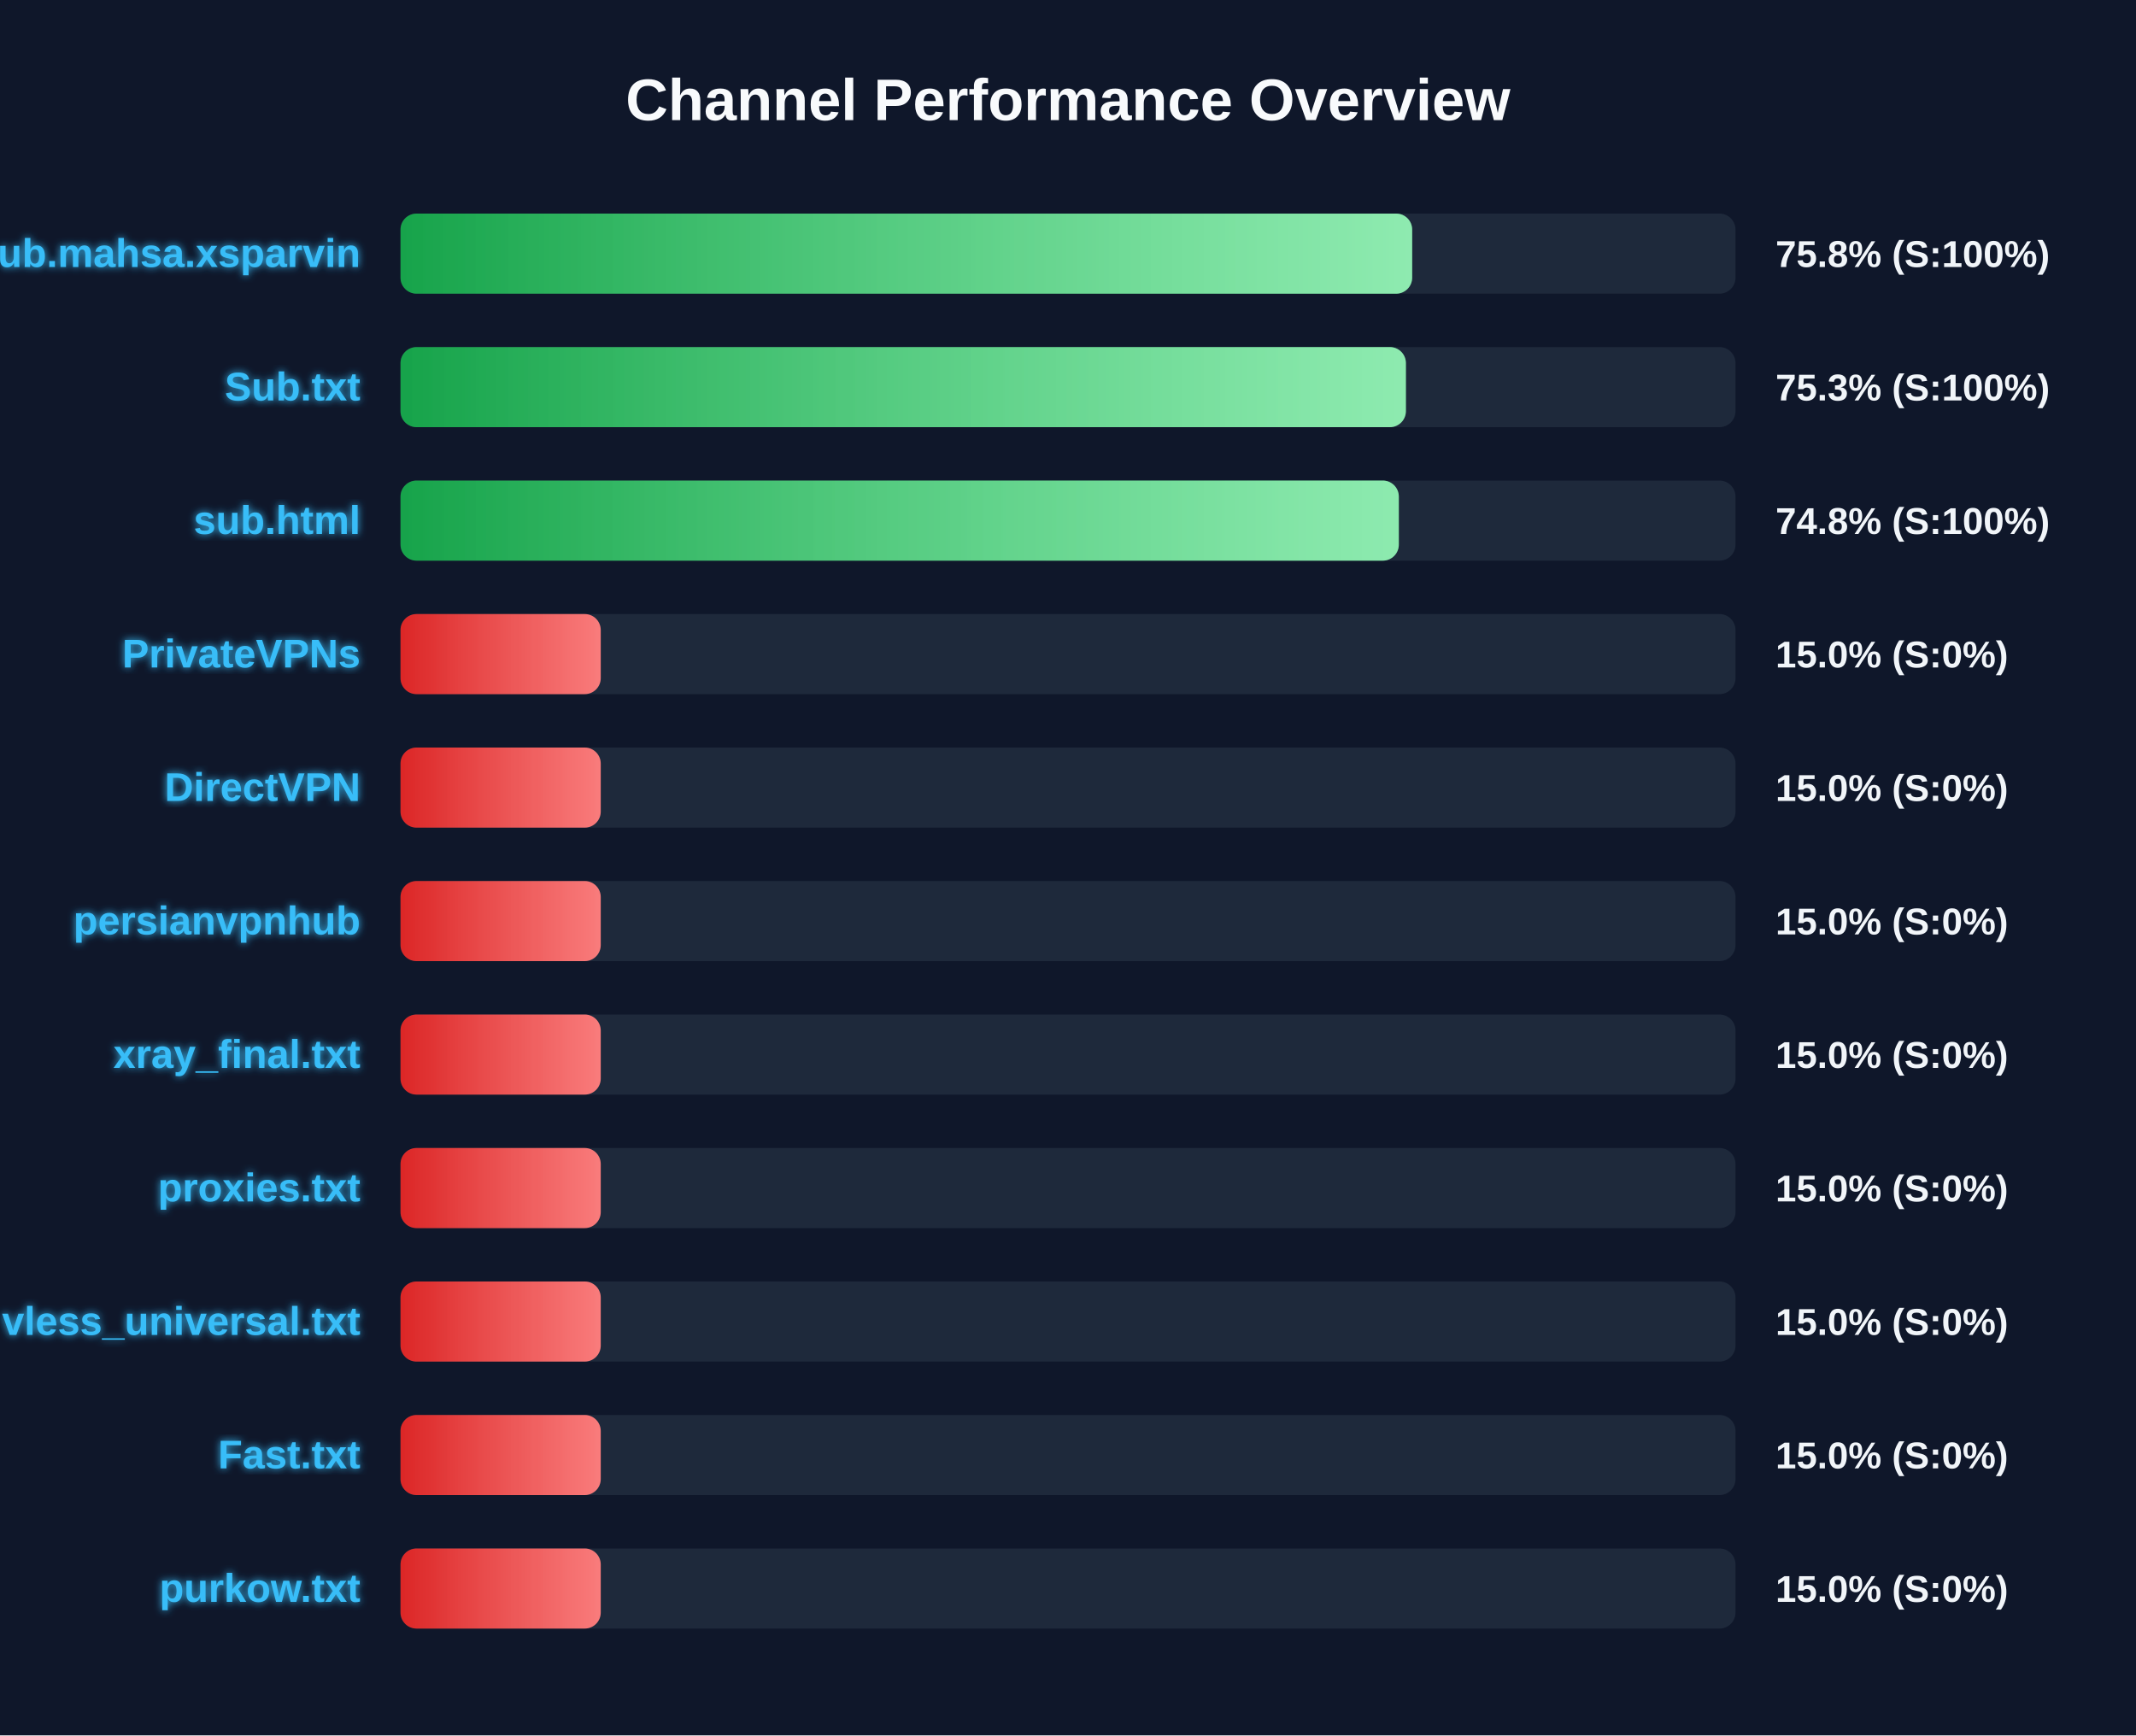
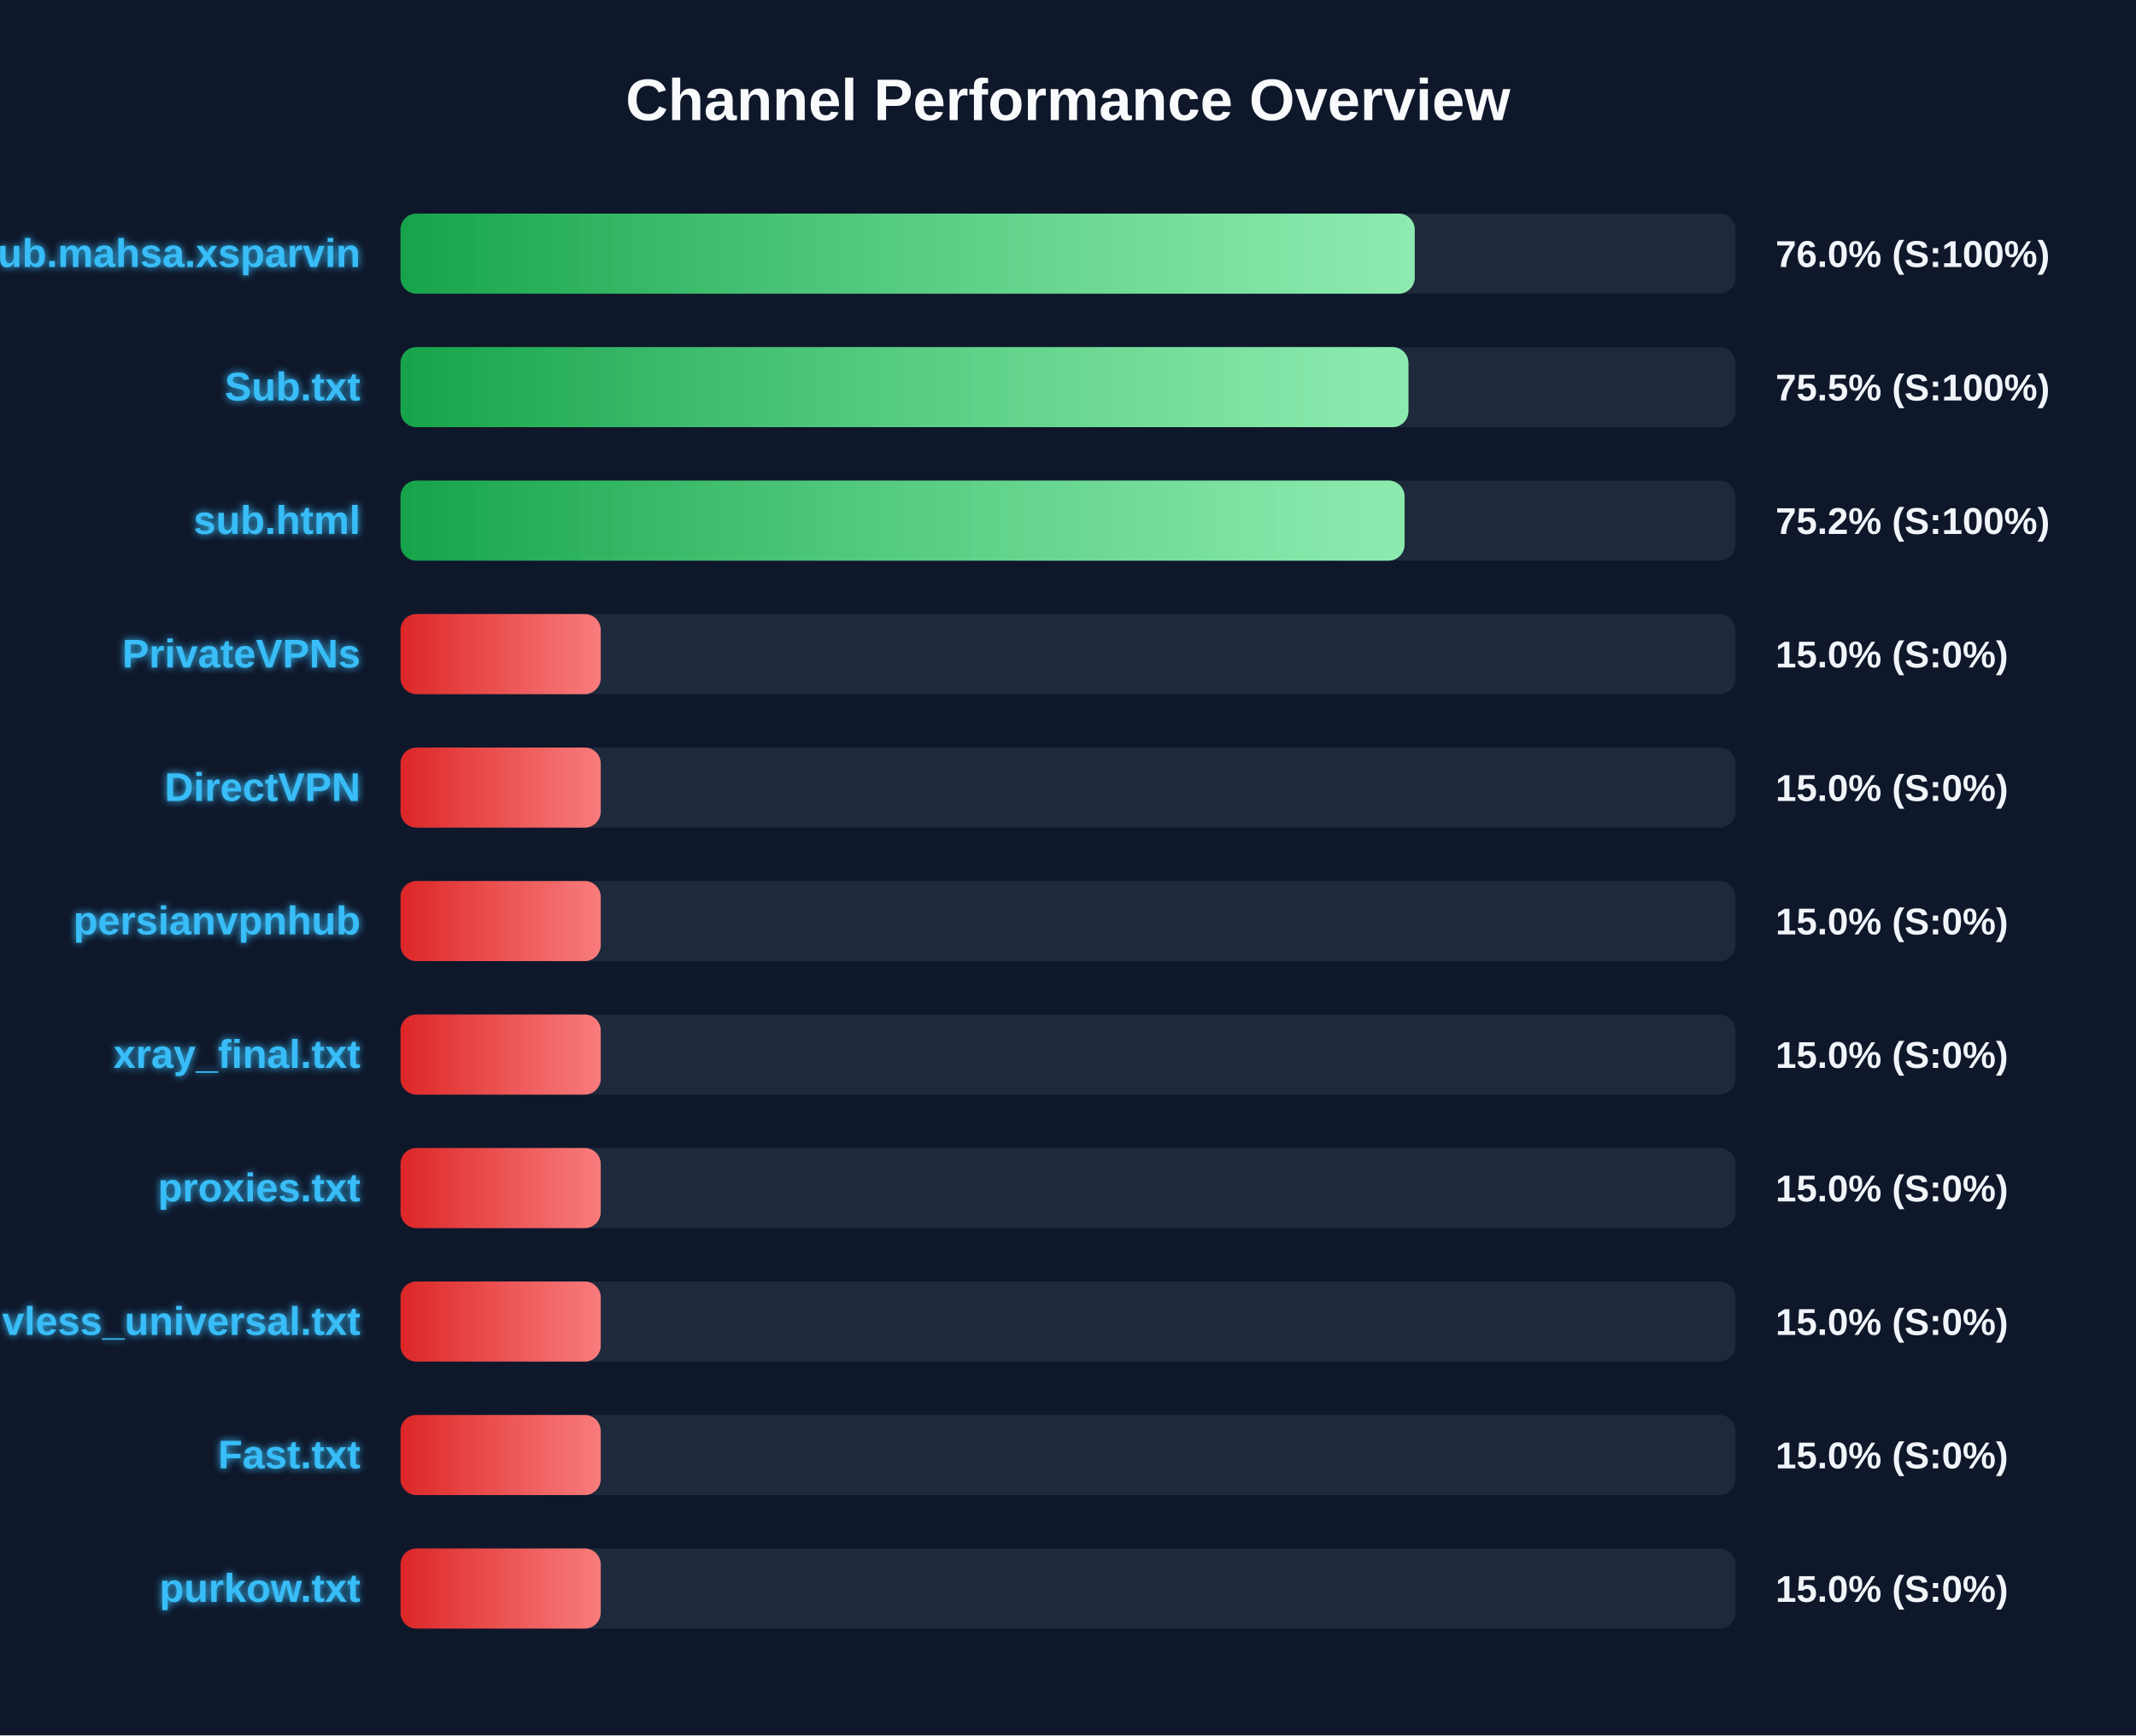
<svg xmlns="http://www.w3.org/2000/svg" width="800" height="650" version="1.1">
  <defs>
    <linearGradient id="grad-green" x1="0%" y1="0%" x2="100%" y2="0%">
      <stop offset="0%" stop-color="#16a34a" />
      <stop offset="100%" stop-color="#4ade80" />
    </linearGradient>
    <linearGradient id="grad-yellow" x1="0%" y1="0%" x2="100%" y2="0%">
      <stop offset="0%" stop-color="#ca8a04" />
      <stop offset="100%" stop-color="#fde047" />
    </linearGradient>
    <linearGradient id="grad-red" x1="0%" y1="0%" x2="100%" y2="0%">
      <stop offset="0%" stop-color="#dc2626" />
      <stop offset="100%" stop-color="#f87171" />
    </linearGradient>
    <linearGradient id="shimmer" x1="0%" y1="0%" x2="100%" y2="0%">
      <stop offset="0%" stop-color="rgba(255,255,255,0)" />
      <stop offset="50%" stop-color="rgba(255,255,255,0.4)" />
      <stop offset="100%" stop-color="rgba(255,255,255,0)" />
    </linearGradient>
    <filter id="glow" x="-20%" y="-20%" width="140%" height="140%">
      <feGaussianBlur stdDeviation="1.5" result="blur" />
      <feComposite in="SourceGraphic" in2="blur" operator="over" />
    </filter>
  </defs>
  <style>
        .bg-rect { fill: #0f172a; }
        .title { font: bold 22px 'Segoe UI', Arial, sans-serif; fill: #f8fafc; }
        .row { font: bold 15px 'Segoe UI', Arial, sans-serif; fill: #38bdf8; filter: url(#glow); }
        .score { font: bold 14px 'Segoe UI', Arial, sans-serif; fill: #f1f5f9; }
        @keyframes shimmer-anim {
            0% { transform: translateX(-100%); }
            100% { transform: translateX(200%); }
        }
        .shimmer-rect {
            animation: shimmer-anim 2.5s infinite linear;
        }
    </style>
  <rect width="100%" height="100%" class="bg-rect" />
  <text x="400" y="45" text-anchor="middle" class="title">Channel Performance Overview</text>
  <rect x="150" y="80" width="500" height="30" fill="#1e293b" rx="6" />
  <clipPath id="clip-0">
-     <rect x="150" y="80" width="378.9" height="30" rx="6" />
+     <rect x="150" y="80" width="379.85" height="30" rx="6" />
  </clipPath>
-   <rect x="150" y="80" width="378.9" height="30" fill="url(#grad-green)" rx="6" />
+   <rect x="150" y="80" width="379.85" height="30" fill="url(#grad-green)" rx="6" />
  <g clip-path="url(#clip-0)">
    <rect x="150" y="80" width="100%" height="30" fill="url(#shimmer)" class="shimmer-rect" />
  </g>
  <text x="135" y="100" text-anchor="end" class="row">Sub.mahsa.xsparvin</text>
-   <text x="665" y="100" text-anchor="start" class="score">75.8% (S:100%)</text>
+   <text x="665" y="100" text-anchor="start" class="score">76.0% (S:100%)</text>
  <rect x="150" y="130" width="500" height="30" fill="#1e293b" rx="6" />
  <clipPath id="clip-1">
-     <rect x="150" y="130" width="376.55" height="30" rx="6" />
+     <rect x="150" y="130" width="377.5" height="30" rx="6" />
  </clipPath>
-   <rect x="150" y="130" width="376.55" height="30" fill="url(#grad-green)" rx="6" />
+   <rect x="150" y="130" width="377.5" height="30" fill="url(#grad-green)" rx="6" />
  <g clip-path="url(#clip-1)">
    <rect x="150" y="130" width="100%" height="30" fill="url(#shimmer)" class="shimmer-rect" />
  </g>
  <text x="135" y="150" text-anchor="end" class="row">Sub.txt</text>
-   <text x="665" y="150" text-anchor="start" class="score">75.3% (S:100%)</text>
+   <text x="665" y="150" text-anchor="start" class="score">75.5% (S:100%)</text>
  <rect x="150" y="180" width="500" height="30" fill="#1e293b" rx="6" />
  <clipPath id="clip-2">
-     <rect x="150" y="180" width="373.9" height="30" rx="6" />
+     <rect x="150" y="180" width="376.05" height="30" rx="6" />
  </clipPath>
-   <rect x="150" y="180" width="373.9" height="30" fill="url(#grad-green)" rx="6" />
+   <rect x="150" y="180" width="376.05" height="30" fill="url(#grad-green)" rx="6" />
  <g clip-path="url(#clip-2)">
    <rect x="150" y="180" width="100%" height="30" fill="url(#shimmer)" class="shimmer-rect" />
  </g>
  <text x="135" y="200" text-anchor="end" class="row">sub.html</text>
-   <text x="665" y="200" text-anchor="start" class="score">74.8% (S:100%)</text>
+   <text x="665" y="200" text-anchor="start" class="score">75.2% (S:100%)</text>
  <rect x="150" y="230" width="500" height="30" fill="#1e293b" rx="6" />
  <clipPath id="clip-3">
    <rect x="150" y="230" width="75.0" height="30" rx="6" />
  </clipPath>
  <rect x="150" y="230" width="75.0" height="30" fill="url(#grad-red)" rx="6" />
  <g clip-path="url(#clip-3)">
    <rect x="150" y="230" width="100%" height="30" fill="url(#shimmer)" class="shimmer-rect" />
  </g>
  <text x="135" y="250" text-anchor="end" class="row">PrivateVPNs</text>
  <text x="665" y="250" text-anchor="start" class="score">15.0% (S:0%)</text>
  <rect x="150" y="280" width="500" height="30" fill="#1e293b" rx="6" />
  <clipPath id="clip-4">
    <rect x="150" y="280" width="75.0" height="30" rx="6" />
  </clipPath>
  <rect x="150" y="280" width="75.0" height="30" fill="url(#grad-red)" rx="6" />
  <g clip-path="url(#clip-4)">
    <rect x="150" y="280" width="100%" height="30" fill="url(#shimmer)" class="shimmer-rect" />
  </g>
  <text x="135" y="300" text-anchor="end" class="row">DirectVPN</text>
  <text x="665" y="300" text-anchor="start" class="score">15.0% (S:0%)</text>
  <rect x="150" y="330" width="500" height="30" fill="#1e293b" rx="6" />
  <clipPath id="clip-5">
    <rect x="150" y="330" width="75.0" height="30" rx="6" />
  </clipPath>
  <rect x="150" y="330" width="75.0" height="30" fill="url(#grad-red)" rx="6" />
  <g clip-path="url(#clip-5)">
    <rect x="150" y="330" width="100%" height="30" fill="url(#shimmer)" class="shimmer-rect" />
  </g>
  <text x="135" y="350" text-anchor="end" class="row">persianvpnhub</text>
  <text x="665" y="350" text-anchor="start" class="score">15.0% (S:0%)</text>
  <rect x="150" y="380" width="500" height="30" fill="#1e293b" rx="6" />
  <clipPath id="clip-6">
    <rect x="150" y="380" width="75.0" height="30" rx="6" />
  </clipPath>
  <rect x="150" y="380" width="75.0" height="30" fill="url(#grad-red)" rx="6" />
  <g clip-path="url(#clip-6)">
    <rect x="150" y="380" width="100%" height="30" fill="url(#shimmer)" class="shimmer-rect" />
  </g>
  <text x="135" y="400" text-anchor="end" class="row">xray_final.txt</text>
  <text x="665" y="400" text-anchor="start" class="score">15.0% (S:0%)</text>
  <rect x="150" y="430" width="500" height="30" fill="#1e293b" rx="6" />
  <clipPath id="clip-7">
    <rect x="150" y="430" width="75.0" height="30" rx="6" />
  </clipPath>
  <rect x="150" y="430" width="75.0" height="30" fill="url(#grad-red)" rx="6" />
  <g clip-path="url(#clip-7)">
    <rect x="150" y="430" width="100%" height="30" fill="url(#shimmer)" class="shimmer-rect" />
  </g>
  <text x="135" y="450" text-anchor="end" class="row">proxies.txt</text>
  <text x="665" y="450" text-anchor="start" class="score">15.0% (S:0%)</text>
  <rect x="150" y="480" width="500" height="30" fill="#1e293b" rx="6" />
  <clipPath id="clip-8">
    <rect x="150" y="480" width="75.0" height="30" rx="6" />
  </clipPath>
  <rect x="150" y="480" width="75.0" height="30" fill="url(#grad-red)" rx="6" />
  <g clip-path="url(#clip-8)">
    <rect x="150" y="480" width="100%" height="30" fill="url(#shimmer)" class="shimmer-rect" />
  </g>
  <text x="135" y="500" text-anchor="end" class="row">vless_universal.txt</text>
  <text x="665" y="500" text-anchor="start" class="score">15.0% (S:0%)</text>
  <rect x="150" y="530" width="500" height="30" fill="#1e293b" rx="6" />
  <clipPath id="clip-9">
    <rect x="150" y="530" width="75.0" height="30" rx="6" />
  </clipPath>
  <rect x="150" y="530" width="75.0" height="30" fill="url(#grad-red)" rx="6" />
  <g clip-path="url(#clip-9)">
    <rect x="150" y="530" width="100%" height="30" fill="url(#shimmer)" class="shimmer-rect" />
  </g>
  <text x="135" y="550" text-anchor="end" class="row">Fast.txt</text>
  <text x="665" y="550" text-anchor="start" class="score">15.0% (S:0%)</text>
  <rect x="150" y="580" width="500" height="30" fill="#1e293b" rx="6" />
  <clipPath id="clip-10">
    <rect x="150" y="580" width="75.0" height="30" rx="6" />
  </clipPath>
  <rect x="150" y="580" width="75.0" height="30" fill="url(#grad-red)" rx="6" />
  <g clip-path="url(#clip-10)">
    <rect x="150" y="580" width="100%" height="30" fill="url(#shimmer)" class="shimmer-rect" />
  </g>
  <text x="135" y="600" text-anchor="end" class="row">purkow.txt</text>
  <text x="665" y="600" text-anchor="start" class="score">15.0% (S:0%)</text>
</svg>
